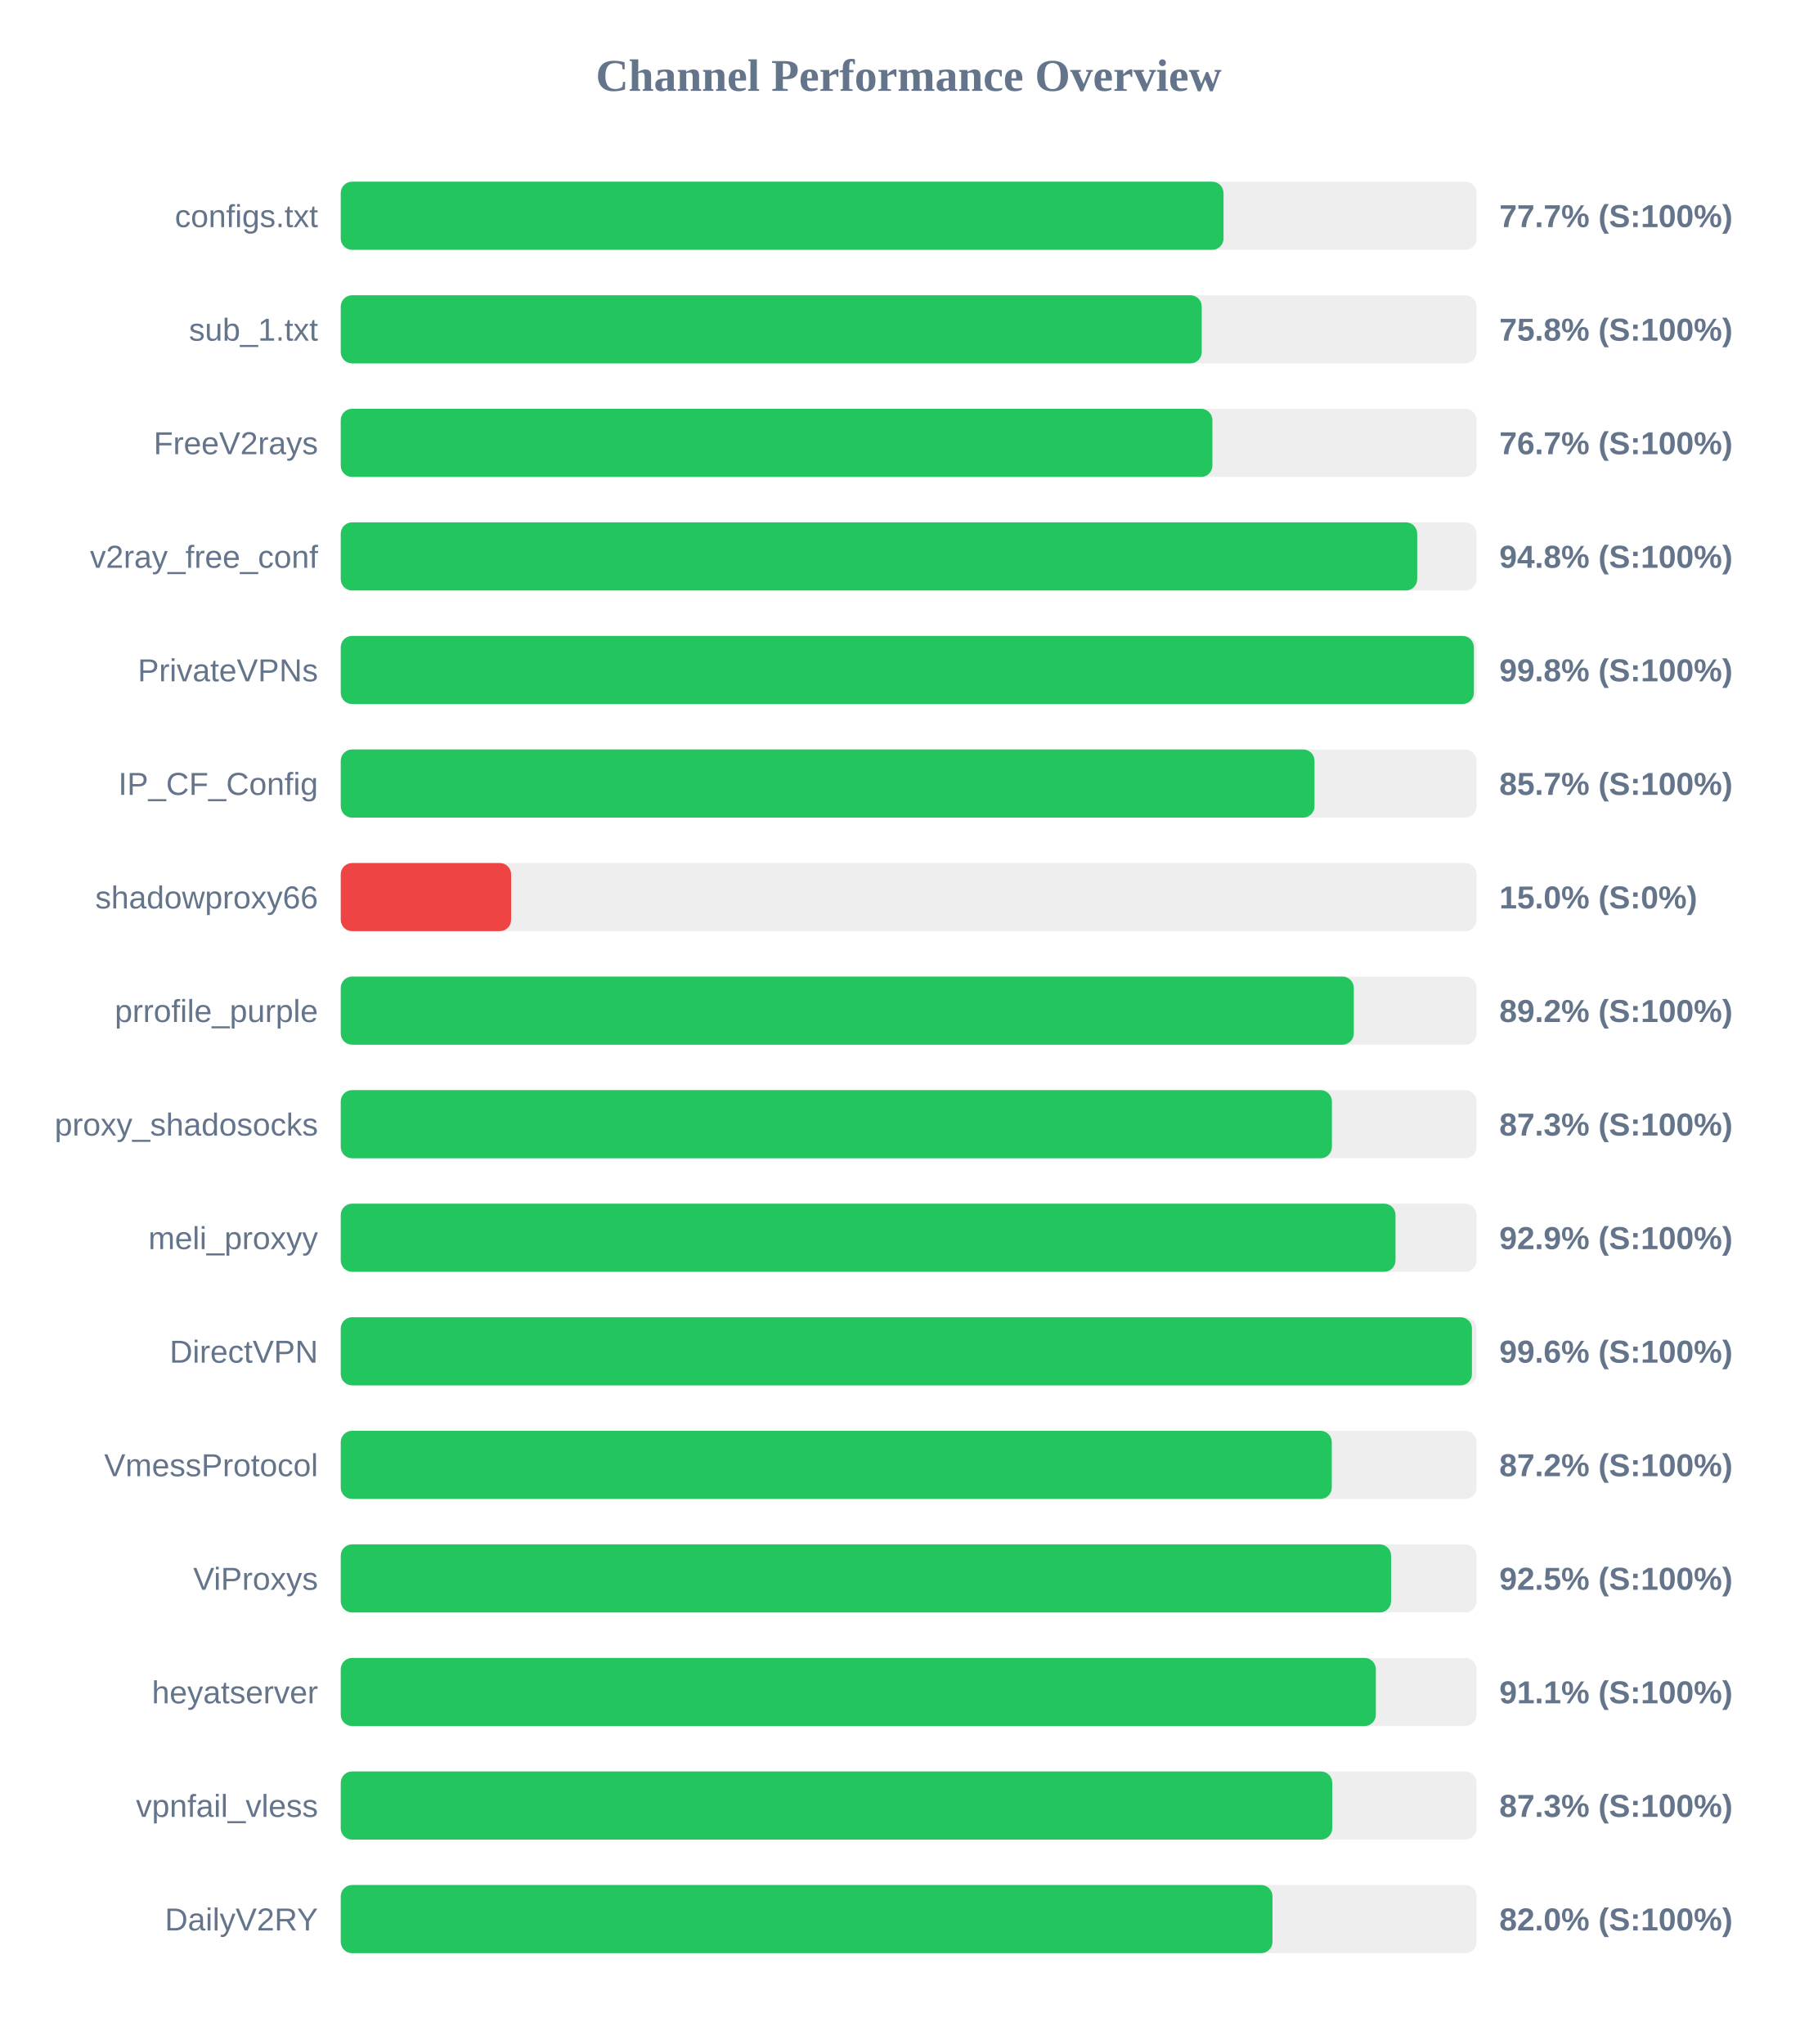
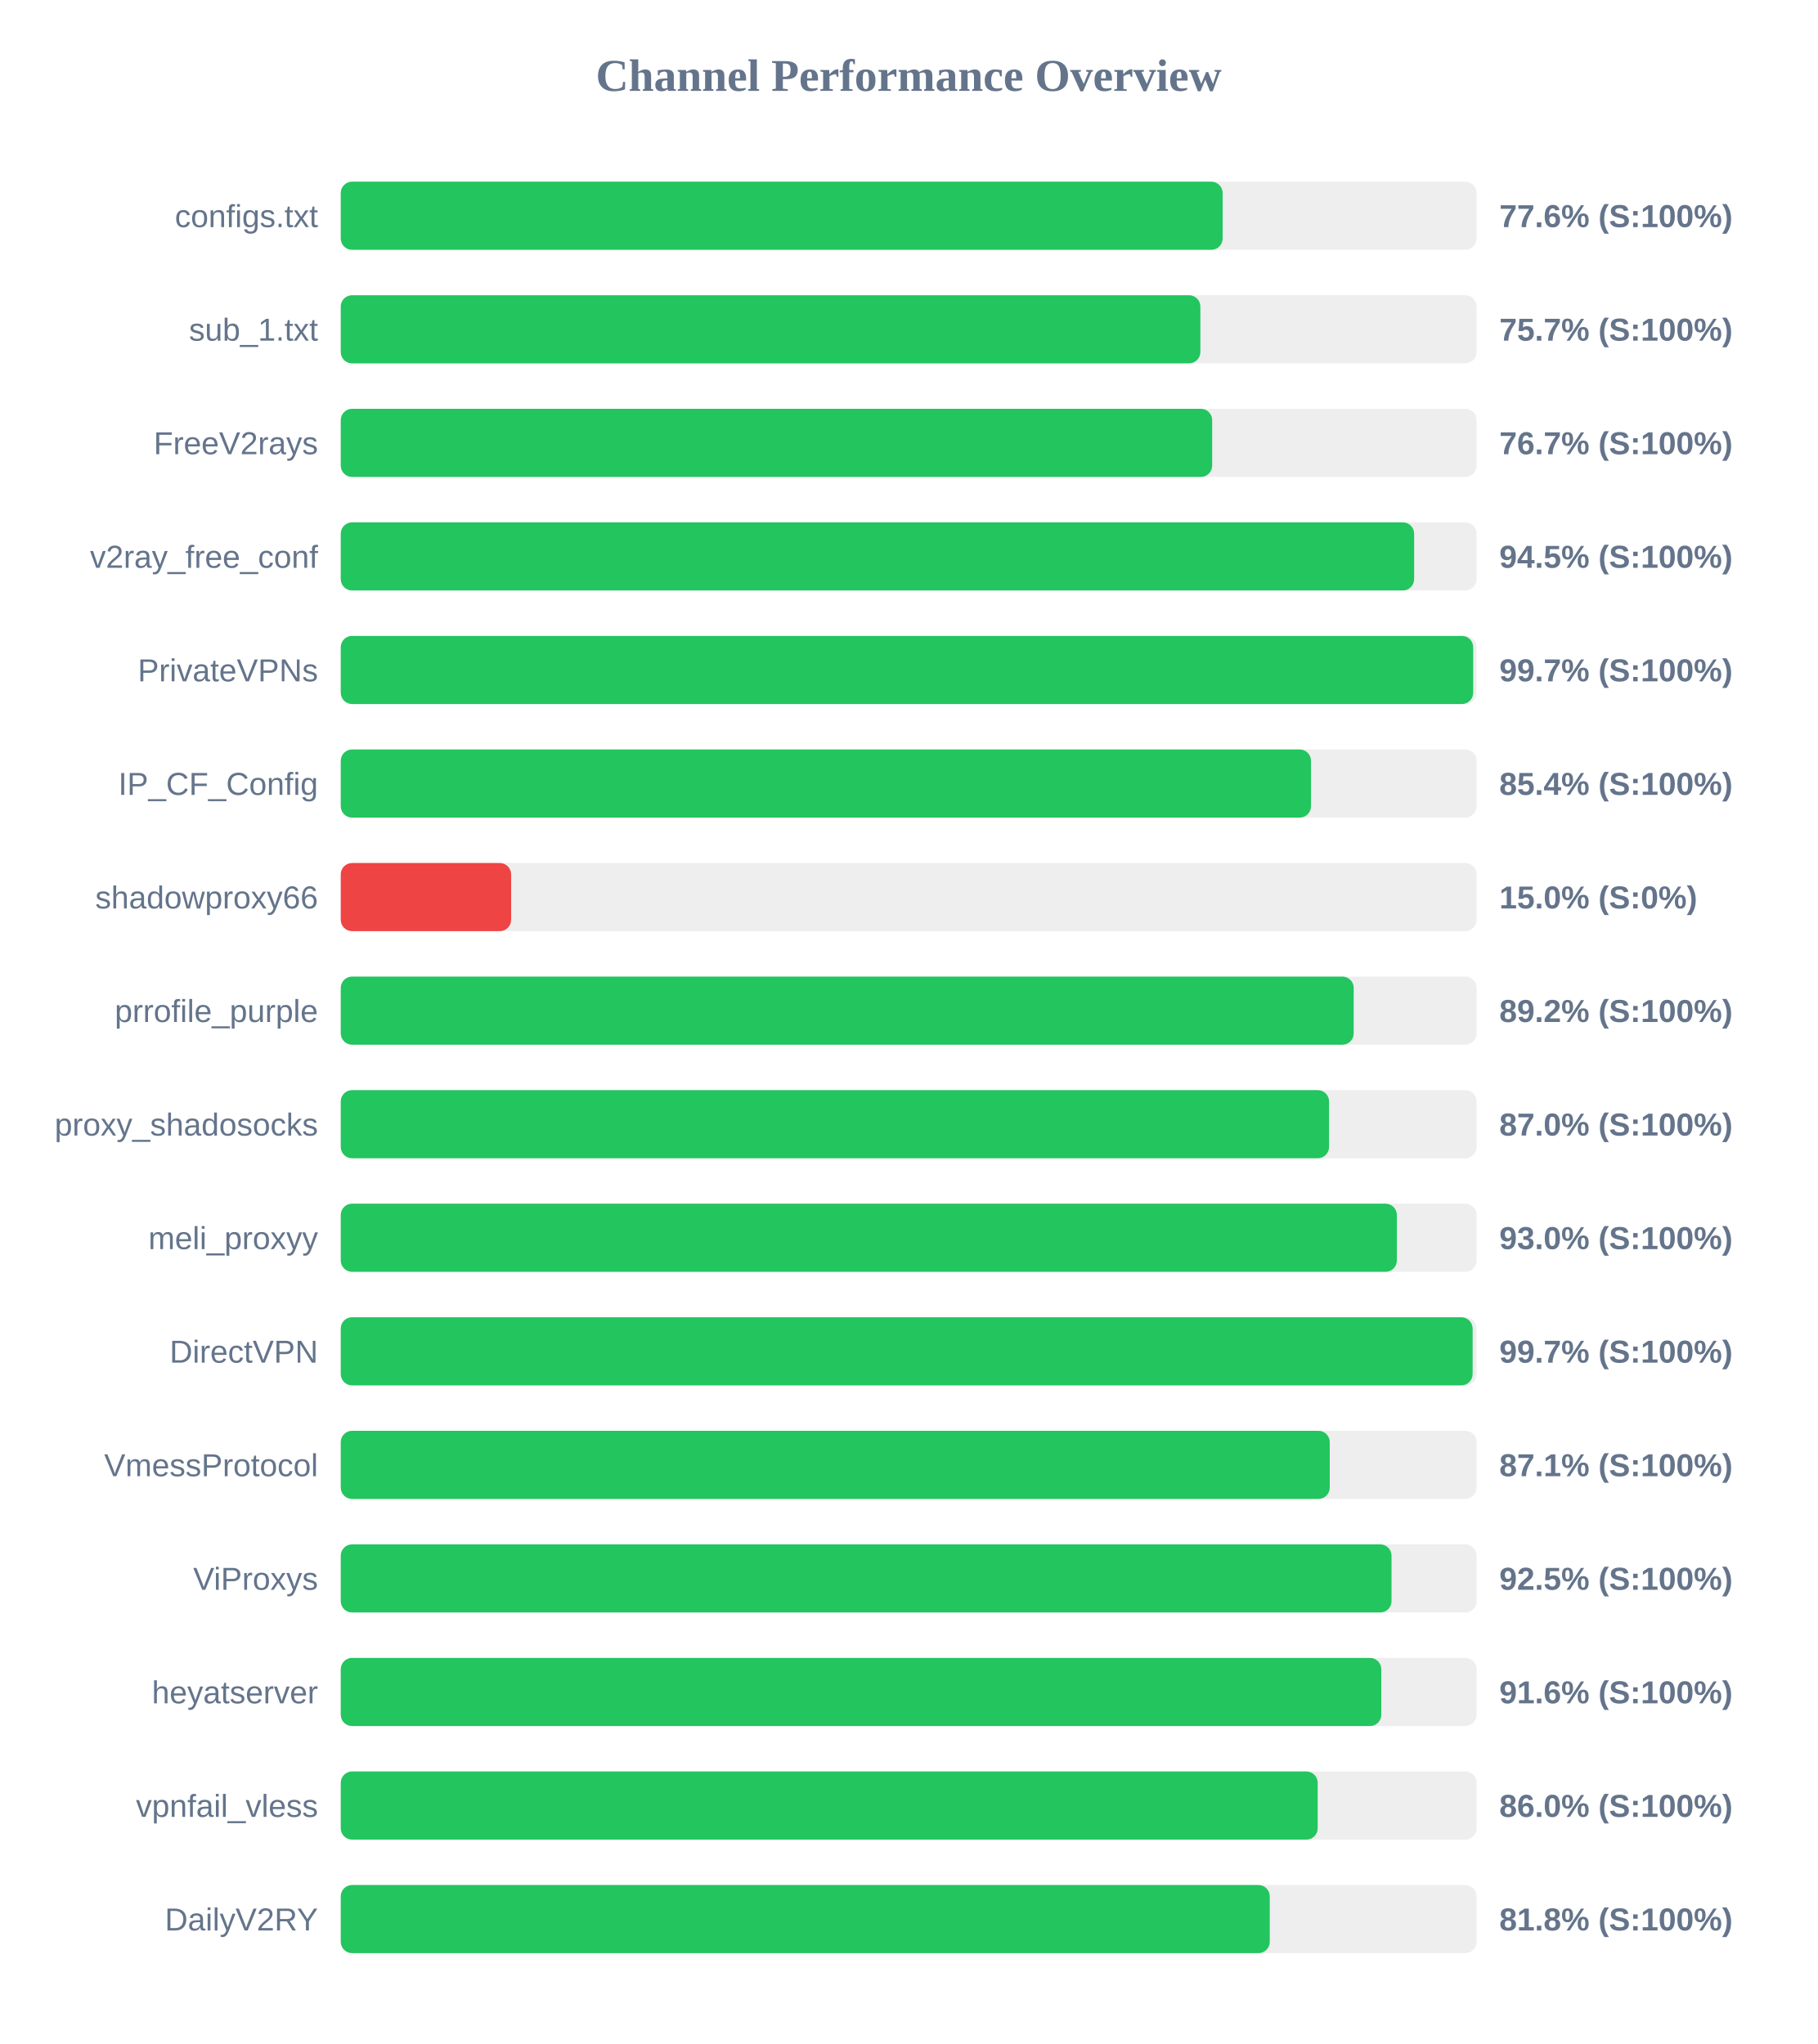
<svg xmlns="http://www.w3.org/2000/svg" width="800" height="900" version="1.1">
  <style>
        .row { font: 14px Arial; fill: #64748b; }
        .score { font: bold 14px Arial; fill: #64748b; }
    </style>
  <text x="400" y="40" text-anchor="middle" font-size="20px" font-weight="bold" fill="#64748b">Channel Performance Overview</text>
  <rect x="150" y="80" width="500" height="30" fill="#eee" rx="5" />
-   <rect x="150" y="80" width="388.6" height="30" fill="#22c55e" rx="5" />
+   <rect x="150" y="80" width="388.2" height="30" fill="#22c55e" rx="5" />
  <text x="140" y="100" text-anchor="end" class="row">configs.txt</text>
-   <text x="660" y="100" text-anchor="start" class="score">77.7% (S:100%)</text>
+   <text x="660" y="100" text-anchor="start" class="score">77.6% (S:100%)</text>
  <rect x="150" y="130" width="500" height="30" fill="#eee" rx="5" />
-   <rect x="150" y="130" width="379.0" height="30" fill="#22c55e" rx="5" />
+   <rect x="150" y="130" width="378.4" height="30" fill="#22c55e" rx="5" />
  <text x="140" y="150" text-anchor="end" class="row">sub_1.txt</text>
-   <text x="660" y="150" text-anchor="start" class="score">75.8% (S:100%)</text>
+   <text x="660" y="150" text-anchor="start" class="score">75.7% (S:100%)</text>
  <rect x="150" y="180" width="500" height="30" fill="#eee" rx="5" />
-   <rect x="150" y="180" width="383.7" height="30" fill="#22c55e" rx="5" />
+   <rect x="150" y="180" width="383.6" height="30" fill="#22c55e" rx="5" />
  <text x="140" y="200" text-anchor="end" class="row">FreeV2rays</text>
  <text x="660" y="200" text-anchor="start" class="score">76.7% (S:100%)</text>
  <rect x="150" y="230" width="500" height="30" fill="#eee" rx="5" />
-   <rect x="150" y="230" width="473.85" height="30" fill="#22c55e" rx="5" />
+   <rect x="150" y="230" width="472.5" height="30" fill="#22c55e" rx="5" />
  <text x="140" y="250" text-anchor="end" class="row">v2ray_free_conf</text>
-   <text x="660" y="250" text-anchor="start" class="score">94.8% (S:100%)</text>
+   <text x="660" y="250" text-anchor="start" class="score">94.5% (S:100%)</text>
  <rect x="150" y="280" width="500" height="30" fill="#eee" rx="5" />
-   <rect x="150" y="280" width="498.8" height="30" fill="#22c55e" rx="5" />
+   <rect x="150" y="280" width="498.5" height="30" fill="#22c55e" rx="5" />
  <text x="140" y="300" text-anchor="end" class="row">PrivateVPNs</text>
-   <text x="660" y="300" text-anchor="start" class="score">99.8% (S:100%)</text>
+   <text x="660" y="300" text-anchor="start" class="score">99.7% (S:100%)</text>
  <rect x="150" y="330" width="500" height="30" fill="#eee" rx="5" />
-   <rect x="150" y="330" width="428.65" height="30" fill="#22c55e" rx="5" />
+   <rect x="150" y="330" width="427.1" height="30" fill="#22c55e" rx="5" />
  <text x="140" y="350" text-anchor="end" class="row">IP_CF_Config</text>
-   <text x="660" y="350" text-anchor="start" class="score">85.7% (S:100%)</text>
+   <text x="660" y="350" text-anchor="start" class="score">85.4% (S:100%)</text>
  <rect x="150" y="380" width="500" height="30" fill="#eee" rx="5" />
  <rect x="150" y="380" width="75.0" height="30" fill="#ef4444" rx="5" />
  <text x="140" y="400" text-anchor="end" class="row">shadowproxy66</text>
  <text x="660" y="400" text-anchor="start" class="score">15.0% (S:0%)</text>
  <rect x="150" y="430" width="500" height="30" fill="#eee" rx="5" />
-   <rect x="150" y="430" width="445.95" height="30" fill="#22c55e" rx="5" />
+   <rect x="150" y="430" width="445.9" height="30" fill="#22c55e" rx="5" />
  <text x="140" y="450" text-anchor="end" class="row">prrofile_purple</text>
  <text x="660" y="450" text-anchor="start" class="score">89.2% (S:100%)</text>
  <rect x="150" y="480" width="500" height="30" fill="#eee" rx="5" />
-   <rect x="150" y="480" width="436.3" height="30" fill="#22c55e" rx="5" />
+   <rect x="150" y="480" width="435.05" height="30" fill="#22c55e" rx="5" />
  <text x="140" y="500" text-anchor="end" class="row">proxy_shadosocks</text>
-   <text x="660" y="500" text-anchor="start" class="score">87.3% (S:100%)</text>
+   <text x="660" y="500" text-anchor="start" class="score">87.0% (S:100%)</text>
  <rect x="150" y="530" width="500" height="30" fill="#eee" rx="5" />
-   <rect x="150" y="530" width="464.3" height="30" fill="#22c55e" rx="5" />
+   <rect x="150" y="530" width="464.9" height="30" fill="#22c55e" rx="5" />
  <text x="140" y="550" text-anchor="end" class="row">meli_proxyy</text>
-   <text x="660" y="550" text-anchor="start" class="score">92.9% (S:100%)</text>
+   <text x="660" y="550" text-anchor="start" class="score">93.0% (S:100%)</text>
  <rect x="150" y="580" width="500" height="30" fill="#eee" rx="5" />
-   <rect x="150" y="580" width="497.95" height="30" fill="#22c55e" rx="5" />
+   <rect x="150" y="580" width="498.25" height="30" fill="#22c55e" rx="5" />
  <text x="140" y="600" text-anchor="end" class="row">DirectVPN</text>
-   <text x="660" y="600" text-anchor="start" class="score">99.6% (S:100%)</text>
+   <text x="660" y="600" text-anchor="start" class="score">99.7% (S:100%)</text>
  <rect x="150" y="630" width="500" height="30" fill="#eee" rx="5" />
-   <rect x="150" y="630" width="436.25" height="30" fill="#22c55e" rx="5" />
+   <rect x="150" y="630" width="435.35" height="30" fill="#22c55e" rx="5" />
  <text x="140" y="650" text-anchor="end" class="row">VmessProtocol</text>
-   <text x="660" y="650" text-anchor="start" class="score">87.2% (S:100%)</text>
+   <text x="660" y="650" text-anchor="start" class="score">87.1% (S:100%)</text>
  <rect x="150" y="680" width="500" height="30" fill="#eee" rx="5" />
-   <rect x="150" y="680" width="462.35" height="30" fill="#22c55e" rx="5" />
+   <rect x="150" y="680" width="462.55" height="30" fill="#22c55e" rx="5" />
  <text x="140" y="700" text-anchor="end" class="row">ViProxys</text>
  <text x="660" y="700" text-anchor="start" class="score">92.5% (S:100%)</text>
  <rect x="150" y="730" width="500" height="30" fill="#eee" rx="5" />
-   <rect x="150" y="730" width="455.65" height="30" fill="#22c55e" rx="5" />
+   <rect x="150" y="730" width="458.05" height="30" fill="#22c55e" rx="5" />
  <text x="140" y="750" text-anchor="end" class="row">heyatserver</text>
-   <text x="660" y="750" text-anchor="start" class="score">91.1% (S:100%)</text>
+   <text x="660" y="750" text-anchor="start" class="score">91.6% (S:100%)</text>
  <rect x="150" y="780" width="500" height="30" fill="#eee" rx="5" />
-   <rect x="150" y="780" width="436.45" height="30" fill="#22c55e" rx="5" />
+   <rect x="150" y="780" width="430.05" height="30" fill="#22c55e" rx="5" />
  <text x="140" y="800" text-anchor="end" class="row">vpnfail_vless</text>
-   <text x="660" y="800" text-anchor="start" class="score">87.3% (S:100%)</text>
+   <text x="660" y="800" text-anchor="start" class="score">86.0% (S:100%)</text>
  <rect x="150" y="830" width="500" height="30" fill="#eee" rx="5" />
-   <rect x="150" y="830" width="410.15" height="30" fill="#22c55e" rx="5" />
+   <rect x="150" y="830" width="408.95" height="30" fill="#22c55e" rx="5" />
  <text x="140" y="850" text-anchor="end" class="row">DailyV2RY</text>
-   <text x="660" y="850" text-anchor="start" class="score">82.0% (S:100%)</text>
+   <text x="660" y="850" text-anchor="start" class="score">81.8% (S:100%)</text>
</svg>
